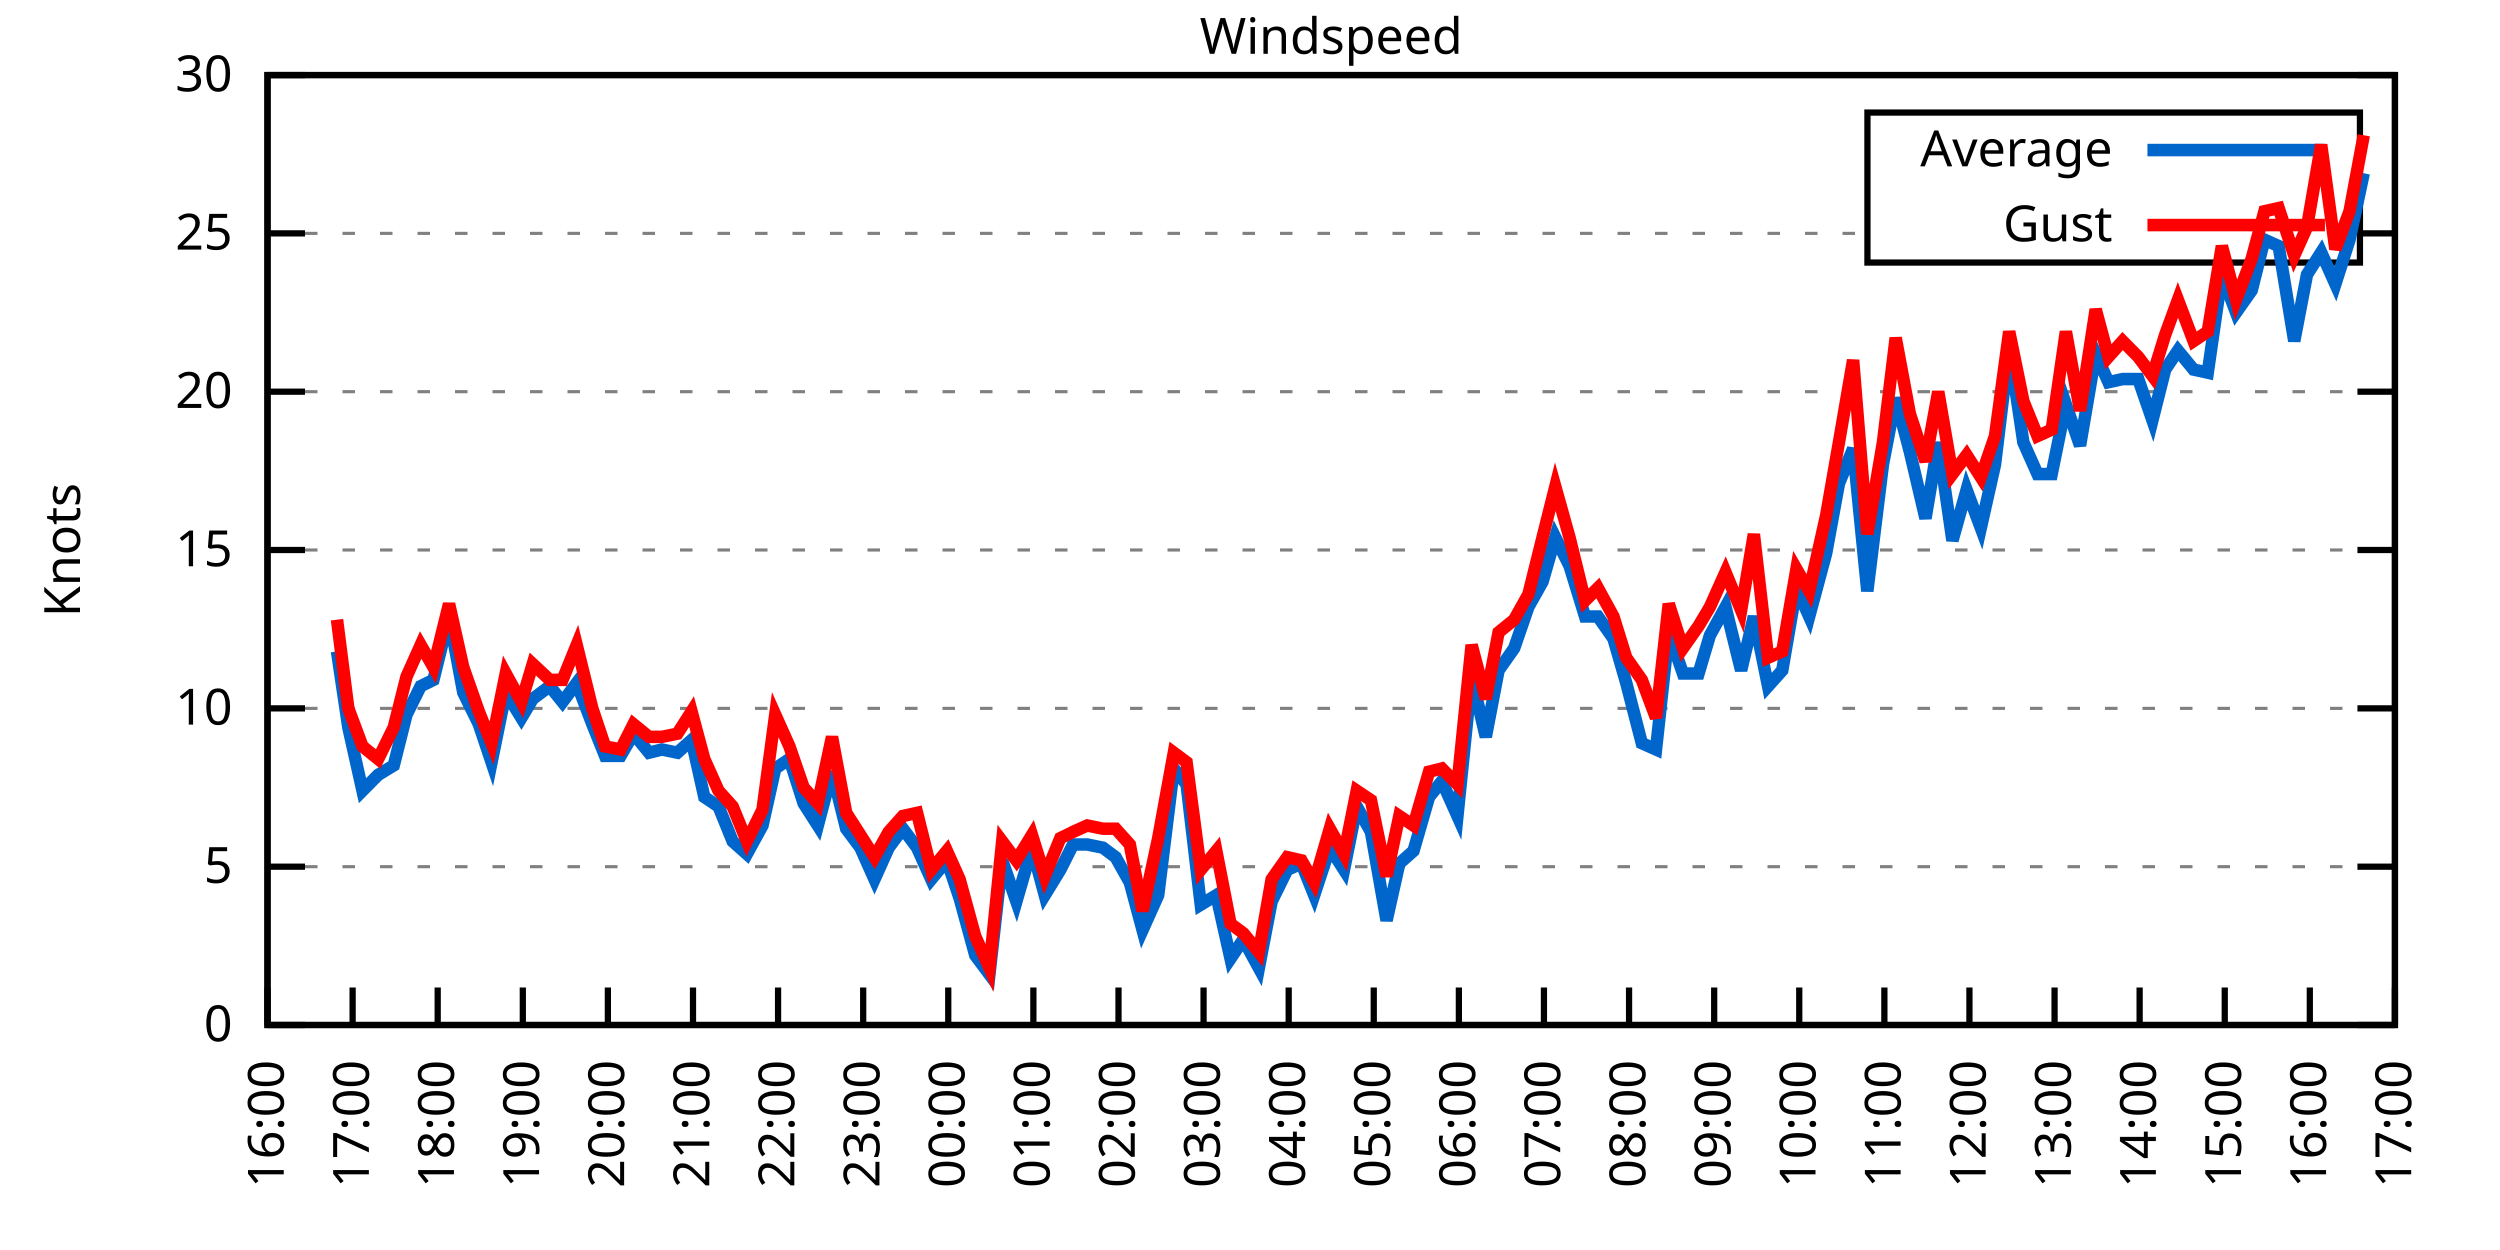
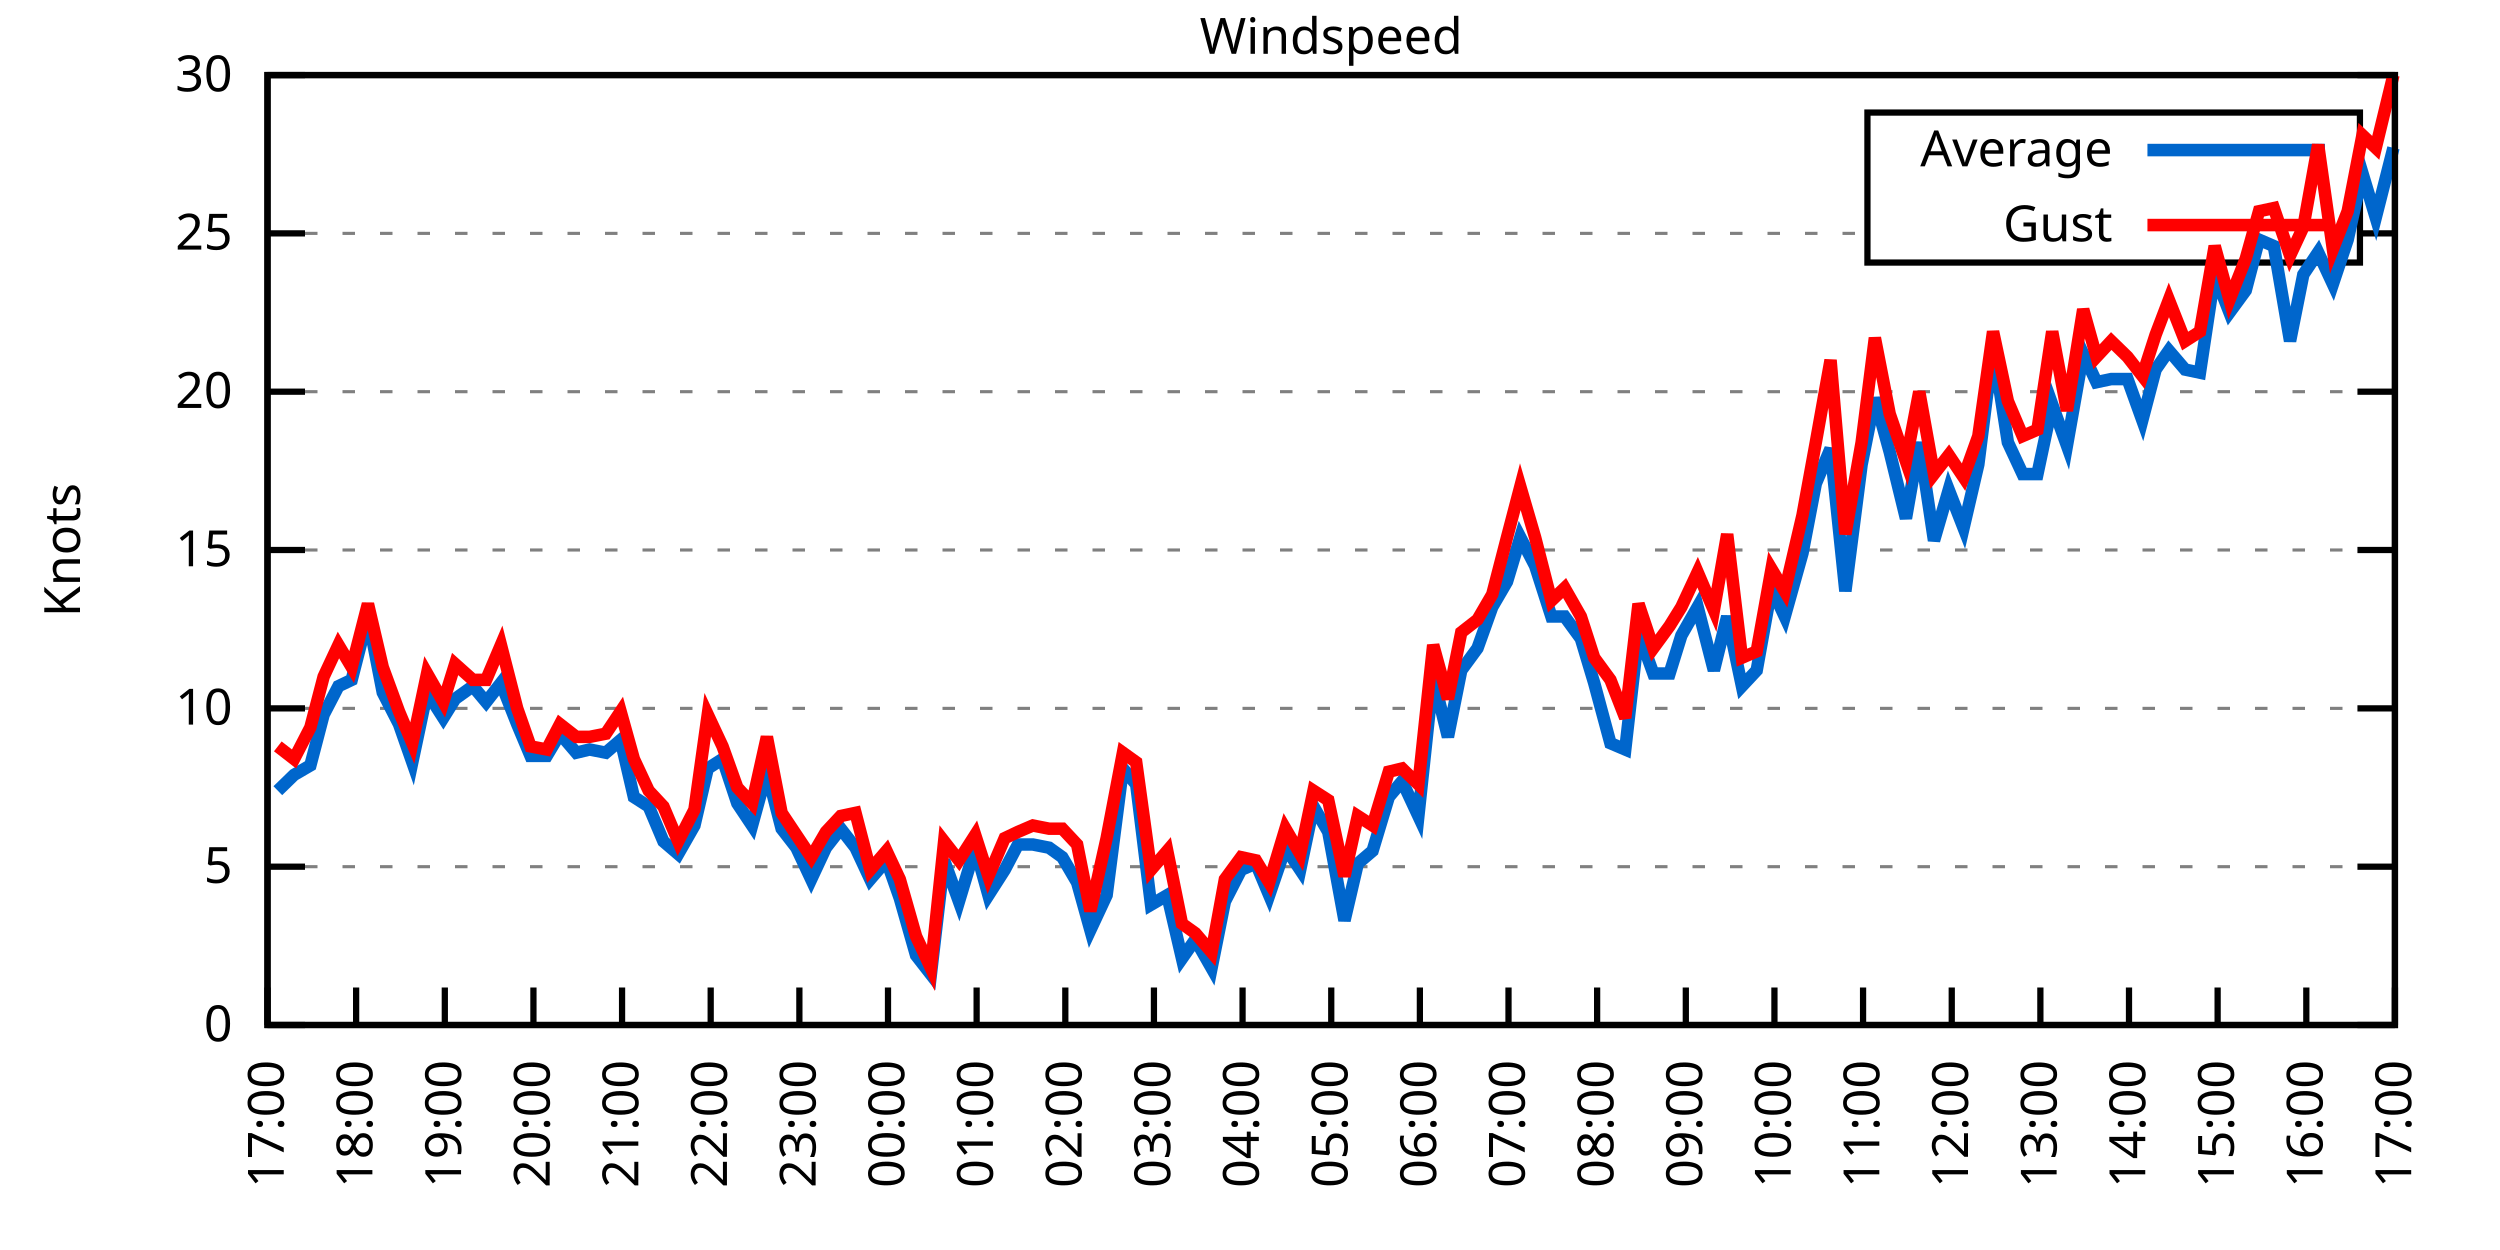
<svg xmlns="http://www.w3.org/2000/svg" xmlns:xlink="http://www.w3.org/1999/xlink" width="400" height="200" viewBox="0 0 400 200">
  <g id="gnuplot_canvas">
    <rect x="0" y="0" width="400" height="200" fill="none" />
    <defs>
      <circle id="gpDot" r="0.5" stroke-width="0.5" stroke="currentColor" />
      <path id="gpPt0" stroke-width="0.333" stroke="currentColor" d="M-1,0 h2 M0,-1 v2" />
      <path id="gpPt1" stroke-width="0.333" stroke="currentColor" d="M-1,-1 L1,1 M1,-1 L-1,1" />
      <path id="gpPt2" stroke-width="0.333" stroke="currentColor" d="M-1,0 L1,0 M0,-1 L0,1 M-1,-1 L1,1 M-1,1 L1,-1" />
      <rect id="gpPt3" stroke-width="0.333" stroke="currentColor" x="-1" y="-1" width="2" height="2" />
      <rect id="gpPt4" stroke-width="0.333" stroke="currentColor" fill="currentColor" x="-1" y="-1" width="2" height="2" />
      <circle id="gpPt5" stroke-width="0.333" stroke="currentColor" cx="0" cy="0" r="1" />
      <use xlink:href="#gpPt5" id="gpPt6" fill="currentColor" stroke="none" />
      <path id="gpPt7" stroke-width="0.333" stroke="currentColor" d="M0,-1.33 L-1.33,0.67 L1.33,0.67 z" />
      <use xlink:href="#gpPt7" id="gpPt8" fill="currentColor" stroke="none" />
      <use xlink:href="#gpPt7" id="gpPt9" stroke="currentColor" transform="rotate(180)" />
      <use xlink:href="#gpPt9" id="gpPt10" fill="currentColor" stroke="none" />
      <use xlink:href="#gpPt3" id="gpPt11" stroke="currentColor" transform="rotate(45)" />
      <use xlink:href="#gpPt11" id="gpPt12" fill="currentColor" stroke="none" />
      <path id="gpPt13" stroke-width="0.333" stroke="currentColor" d="M0,1.330 L1.265,0.411 L0.782,-1.067 L-0.782,-1.076 L-1.265,0.411 z" />
      <use xlink:href="#gpPt13" id="gpPt14" fill="currentColor" stroke="none" />
      <filter id="textbox" filterUnits="objectBoundingBox" x="0" y="0" height="1" width="1">
        <feFlood flood-color="white" flood-opacity="1" result="bgnd" />
        <feComposite in="SourceGraphic" in2="bgnd" operator="atop" />
      </filter>
      <filter id="greybox" filterUnits="objectBoundingBox" x="0" y="0" height="1" width="1">
        <feFlood flood-color="lightgrey" flood-opacity="1" result="grey" />
        <feComposite in="SourceGraphic" in2="grey" operator="atop" />
      </filter>
    </defs>
    <g fill="none" color="white" stroke="currentColor" stroke-width="1.00" stroke-linecap="butt" stroke-linejoin="miter">
</g>
    <g fill="none" color="black" stroke="currentColor" stroke-width="1.00" stroke-linecap="butt" stroke-linejoin="miter">
      <g stroke="none" shape-rendering="crispEdges">
        <polygon fill="rgb(255, 255, 255)" points="42.80,164.00 383.18,164.00 383.18,12.02 42.80,12.02 " />
      </g>
    </g>
    <g fill="none" color="black" stroke="currentColor" stroke-width="1.00" stroke-linecap="butt" stroke-linejoin="miter">
</g>
    <g fill="none" color="black" stroke="black" stroke-width="0.50" stroke-linecap="butt" stroke-linejoin="miter">
</g>
    <g fill="none" color="gray" stroke="currentColor" stroke-width="0.50" stroke-linecap="butt" stroke-linejoin="miter">
      <path stroke="gray" stroke-dasharray="2,4" class="gridline" d="M42.80,164.00 L383.19,164.00  " />
    </g>
    <g fill="none" color="gray" stroke="gray" stroke-width="1.00" stroke-linecap="butt" stroke-linejoin="miter">
</g>
    <g fill="none" color="black" stroke="currentColor" stroke-width="1.00" stroke-linecap="butt" stroke-linejoin="miter">
      <path stroke="black" d="M42.80,164.00 L48.80,164.00 M383.19,164.00 L377.19,164.00  " />
      <g transform="translate(37.20,166.60)" stroke="none" fill="black" font-family="Sans" font-size="8.00" text-anchor="end">
        <text>
          <tspan font-family="Sans"> 0</tspan>
        </text>
      </g>
    </g>
    <g fill="none" color="black" stroke="currentColor" stroke-width="1.00" stroke-linecap="butt" stroke-linejoin="miter">
</g>
    <g fill="none" color="black" stroke="black" stroke-width="0.50" stroke-linecap="butt" stroke-linejoin="miter">
</g>
    <g fill="none" color="gray" stroke="currentColor" stroke-width="0.50" stroke-linecap="butt" stroke-linejoin="miter">
      <path stroke="gray" stroke-dasharray="2,4" class="gridline" d="M42.80,138.67 L383.19,138.67  " />
    </g>
    <g fill="none" color="gray" stroke="gray" stroke-width="1.00" stroke-linecap="butt" stroke-linejoin="miter">
</g>
    <g fill="none" color="black" stroke="currentColor" stroke-width="1.00" stroke-linecap="butt" stroke-linejoin="miter">
      <path stroke="black" d="M42.80,138.67 L48.80,138.67 M383.19,138.67 L377.19,138.67  " />
      <g transform="translate(37.20,141.27)" stroke="none" fill="black" font-family="Sans" font-size="8.00" text-anchor="end">
        <text>
          <tspan font-family="Sans"> 5</tspan>
        </text>
      </g>
    </g>
    <g fill="none" color="black" stroke="currentColor" stroke-width="1.00" stroke-linecap="butt" stroke-linejoin="miter">
</g>
    <g fill="none" color="black" stroke="black" stroke-width="0.50" stroke-linecap="butt" stroke-linejoin="miter">
</g>
    <g fill="none" color="gray" stroke="currentColor" stroke-width="0.50" stroke-linecap="butt" stroke-linejoin="miter">
      <path stroke="gray" stroke-dasharray="2,4" class="gridline" d="M42.80,113.34 L383.19,113.34  " />
    </g>
    <g fill="none" color="gray" stroke="gray" stroke-width="1.00" stroke-linecap="butt" stroke-linejoin="miter">
</g>
    <g fill="none" color="black" stroke="currentColor" stroke-width="1.00" stroke-linecap="butt" stroke-linejoin="miter">
      <path stroke="black" d="M42.80,113.34 L48.80,113.34 M383.19,113.34 L377.19,113.34  " />
      <g transform="translate(37.20,115.94)" stroke="none" fill="black" font-family="Sans" font-size="8.00" text-anchor="end">
        <text>
          <tspan font-family="Sans"> 10</tspan>
        </text>
      </g>
    </g>
    <g fill="none" color="black" stroke="currentColor" stroke-width="1.00" stroke-linecap="butt" stroke-linejoin="miter">
</g>
    <g fill="none" color="black" stroke="black" stroke-width="0.50" stroke-linecap="butt" stroke-linejoin="miter">
</g>
    <g fill="none" color="gray" stroke="currentColor" stroke-width="0.50" stroke-linecap="butt" stroke-linejoin="miter">
      <path stroke="gray" stroke-dasharray="2,4" class="gridline" d="M42.80,88.00 L383.19,88.00  " />
    </g>
    <g fill="none" color="gray" stroke="gray" stroke-width="1.00" stroke-linecap="butt" stroke-linejoin="miter">
</g>
    <g fill="none" color="black" stroke="currentColor" stroke-width="1.00" stroke-linecap="butt" stroke-linejoin="miter">
      <path stroke="black" d="M42.80,88.00 L48.80,88.00 M383.19,88.00 L377.19,88.00  " />
      <g transform="translate(37.20,90.60)" stroke="none" fill="black" font-family="Sans" font-size="8.00" text-anchor="end">
        <text>
          <tspan font-family="Sans"> 15</tspan>
        </text>
      </g>
    </g>
    <g fill="none" color="black" stroke="currentColor" stroke-width="1.00" stroke-linecap="butt" stroke-linejoin="miter">
</g>
    <g fill="none" color="black" stroke="black" stroke-width="0.50" stroke-linecap="butt" stroke-linejoin="miter">
</g>
    <g fill="none" color="gray" stroke="currentColor" stroke-width="0.50" stroke-linecap="butt" stroke-linejoin="miter">
      <path stroke="gray" stroke-dasharray="2,4" class="gridline" d="M42.80,62.67 L383.19,62.67  " />
    </g>
    <g fill="none" color="gray" stroke="gray" stroke-width="1.00" stroke-linecap="butt" stroke-linejoin="miter">
</g>
    <g fill="none" color="black" stroke="currentColor" stroke-width="1.00" stroke-linecap="butt" stroke-linejoin="miter">
      <path stroke="black" d="M42.80,62.67 L48.80,62.67 M383.19,62.67 L377.19,62.67  " />
      <g transform="translate(37.20,65.27)" stroke="none" fill="black" font-family="Sans" font-size="8.00" text-anchor="end">
        <text>
          <tspan font-family="Sans"> 20</tspan>
        </text>
      </g>
    </g>
    <g fill="none" color="black" stroke="currentColor" stroke-width="1.00" stroke-linecap="butt" stroke-linejoin="miter">
</g>
    <g fill="none" color="black" stroke="black" stroke-width="0.50" stroke-linecap="butt" stroke-linejoin="miter">
</g>
    <g fill="none" color="gray" stroke="currentColor" stroke-width="0.50" stroke-linecap="butt" stroke-linejoin="miter">
      <path stroke="gray" stroke-dasharray="2,4" class="gridline" d="M42.80,37.34 L298.79,37.34 M377.59,37.34 L383.19,37.34  " />
    </g>
    <g fill="none" color="gray" stroke="gray" stroke-width="1.00" stroke-linecap="butt" stroke-linejoin="miter">
</g>
    <g fill="none" color="black" stroke="currentColor" stroke-width="1.00" stroke-linecap="butt" stroke-linejoin="miter">
      <path stroke="black" d="M42.80,37.34 L48.80,37.34 M383.19,37.34 L377.19,37.34  " />
      <g transform="translate(37.20,39.94)" stroke="none" fill="black" font-family="Sans" font-size="8.00" text-anchor="end">
        <text>
          <tspan font-family="Sans"> 25</tspan>
        </text>
      </g>
    </g>
    <g fill="none" color="black" stroke="currentColor" stroke-width="1.00" stroke-linecap="butt" stroke-linejoin="miter">
</g>
    <g fill="none" color="black" stroke="black" stroke-width="0.50" stroke-linecap="butt" stroke-linejoin="miter">
</g>
    <g fill="none" color="gray" stroke="currentColor" stroke-width="0.50" stroke-linecap="butt" stroke-linejoin="miter">
      <path stroke="gray" stroke-dasharray="2,4" class="gridline" d="M42.80,12.01 L383.19,12.01  " />
    </g>
    <g fill="none" color="gray" stroke="gray" stroke-width="1.00" stroke-linecap="butt" stroke-linejoin="miter">
</g>
    <g fill="none" color="black" stroke="currentColor" stroke-width="1.00" stroke-linecap="butt" stroke-linejoin="miter">
      <path stroke="black" d="M42.80,12.01 L48.80,12.01 M383.19,12.01 L377.19,12.01  " />
      <g transform="translate(37.20,14.61)" stroke="none" fill="black" font-family="Sans" font-size="8.00" text-anchor="end">
        <text>
          <tspan font-family="Sans"> 30</tspan>
        </text>
      </g>
    </g>
    <g fill="none" color="black" stroke="currentColor" stroke-width="1.00" stroke-linecap="butt" stroke-linejoin="miter">
      <path stroke="black" d="M42.80,164.00 L42.80,158.00  " />
      <g transform="translate(45.40,169.60) rotate(270.00)" stroke="none" fill="black" font-family="Sans" font-size="8.00" text-anchor="end">
        <text>
-           <tspan font-family="Sans">16:00</tspan>
-         </text>
-       </g>
-     </g>
-     <g fill="none" color="black" stroke="currentColor" stroke-width="1.00" stroke-linecap="butt" stroke-linejoin="miter">
-       <path stroke="black" d="M56.42,164.00 L56.42,158.00  " />
-       <g transform="translate(59.02,169.60) rotate(270.00)" stroke="none" fill="black" font-family="Sans" font-size="8.00" text-anchor="end">
-         <text>
          <tspan font-family="Sans">17:00</tspan>
        </text>
      </g>
    </g>
    <g fill="none" color="black" stroke="currentColor" stroke-width="1.00" stroke-linecap="butt" stroke-linejoin="miter">
-       <path stroke="black" d="M70.03,164.00 L70.03,158.00  " />
-       <g transform="translate(72.63,169.60) rotate(270.00)" stroke="none" fill="black" font-family="Sans" font-size="8.00" text-anchor="end">
+       <path stroke="black" d="M56.98,164.00 L56.98,158.00  " />
+       <g transform="translate(59.58,169.60) rotate(270.00)" stroke="none" fill="black" font-family="Sans" font-size="8.00" text-anchor="end">
        <text>
          <tspan font-family="Sans">18:00</tspan>
        </text>
      </g>
    </g>
    <g fill="none" color="black" stroke="currentColor" stroke-width="1.00" stroke-linecap="butt" stroke-linejoin="miter">
-       <path stroke="black" d="M83.65,164.00 L83.65,158.00  " />
-       <g transform="translate(86.25,169.60) rotate(270.00)" stroke="none" fill="black" font-family="Sans" font-size="8.00" text-anchor="end">
+       <path stroke="black" d="M71.17,164.00 L71.17,158.00  " />
+       <g transform="translate(73.77,169.60) rotate(270.00)" stroke="none" fill="black" font-family="Sans" font-size="8.00" text-anchor="end">
        <text>
          <tspan font-family="Sans">19:00</tspan>
        </text>
      </g>
    </g>
    <g fill="none" color="black" stroke="currentColor" stroke-width="1.00" stroke-linecap="butt" stroke-linejoin="miter">
-       <path stroke="black" d="M97.26,164.00 L97.26,158.00  " />
-       <g transform="translate(99.86,169.60) rotate(270.00)" stroke="none" fill="black" font-family="Sans" font-size="8.00" text-anchor="end">
+       <path stroke="black" d="M85.35,164.00 L85.35,158.00  " />
+       <g transform="translate(87.95,169.60) rotate(270.00)" stroke="none" fill="black" font-family="Sans" font-size="8.00" text-anchor="end">
        <text>
          <tspan font-family="Sans">20:00</tspan>
        </text>
      </g>
    </g>
    <g fill="none" color="black" stroke="currentColor" stroke-width="1.00" stroke-linecap="butt" stroke-linejoin="miter">
-       <path stroke="black" d="M110.88,164.00 L110.88,158.00  " />
-       <g transform="translate(113.48,169.60) rotate(270.00)" stroke="none" fill="black" font-family="Sans" font-size="8.00" text-anchor="end">
+       <path stroke="black" d="M99.53,164.00 L99.53,158.00  " />
+       <g transform="translate(102.13,169.60) rotate(270.00)" stroke="none" fill="black" font-family="Sans" font-size="8.00" text-anchor="end">
        <text>
          <tspan font-family="Sans">21:00</tspan>
        </text>
      </g>
    </g>
    <g fill="none" color="black" stroke="currentColor" stroke-width="1.00" stroke-linecap="butt" stroke-linejoin="miter">
-       <path stroke="black" d="M124.49,164.00 L124.49,158.00  " />
-       <g transform="translate(127.09,169.60) rotate(270.00)" stroke="none" fill="black" font-family="Sans" font-size="8.00" text-anchor="end">
+       <path stroke="black" d="M113.71,164.00 L113.71,158.00  " />
+       <g transform="translate(116.31,169.60) rotate(270.00)" stroke="none" fill="black" font-family="Sans" font-size="8.00" text-anchor="end">
        <text>
          <tspan font-family="Sans">22:00</tspan>
        </text>
      </g>
    </g>
    <g fill="none" color="black" stroke="currentColor" stroke-width="1.00" stroke-linecap="butt" stroke-linejoin="miter">
-       <path stroke="black" d="M138.11,164.00 L138.11,158.00  " />
-       <g transform="translate(140.71,169.60) rotate(270.00)" stroke="none" fill="black" font-family="Sans" font-size="8.00" text-anchor="end">
+       <path stroke="black" d="M127.90,164.00 L127.90,158.00  " />
+       <g transform="translate(130.50,169.60) rotate(270.00)" stroke="none" fill="black" font-family="Sans" font-size="8.00" text-anchor="end">
        <text>
          <tspan font-family="Sans">23:00</tspan>
        </text>
      </g>
    </g>
    <g fill="none" color="black" stroke="currentColor" stroke-width="1.00" stroke-linecap="butt" stroke-linejoin="miter">
-       <path stroke="black" d="M151.72,164.00 L151.72,158.00  " />
-       <g transform="translate(154.32,169.60) rotate(270.00)" stroke="none" fill="black" font-family="Sans" font-size="8.00" text-anchor="end">
+       <path stroke="black" d="M142.08,164.00 L142.08,158.00  " />
+       <g transform="translate(144.68,169.60) rotate(270.00)" stroke="none" fill="black" font-family="Sans" font-size="8.00" text-anchor="end">
        <text>
          <tspan font-family="Sans">00:00</tspan>
        </text>
      </g>
    </g>
    <g fill="none" color="black" stroke="currentColor" stroke-width="1.00" stroke-linecap="butt" stroke-linejoin="miter">
-       <path stroke="black" d="M165.34,164.00 L165.34,158.00  " />
-       <g transform="translate(167.94,169.60) rotate(270.00)" stroke="none" fill="black" font-family="Sans" font-size="8.00" text-anchor="end">
+       <path stroke="black" d="M156.26,164.00 L156.26,158.00  " />
+       <g transform="translate(158.86,169.60) rotate(270.00)" stroke="none" fill="black" font-family="Sans" font-size="8.00" text-anchor="end">
        <text>
          <tspan font-family="Sans">01:00</tspan>
        </text>
      </g>
    </g>
    <g fill="none" color="black" stroke="currentColor" stroke-width="1.00" stroke-linecap="butt" stroke-linejoin="miter">
-       <path stroke="black" d="M178.96,164.00 L178.96,158.00  " />
-       <g transform="translate(181.56,169.60) rotate(270.00)" stroke="none" fill="black" font-family="Sans" font-size="8.00" text-anchor="end">
+       <path stroke="black" d="M170.45,164.00 L170.45,158.00  " />
+       <g transform="translate(173.05,169.60) rotate(270.00)" stroke="none" fill="black" font-family="Sans" font-size="8.00" text-anchor="end">
        <text>
          <tspan font-family="Sans">02:00</tspan>
        </text>
      </g>
    </g>
    <g fill="none" color="black" stroke="currentColor" stroke-width="1.00" stroke-linecap="butt" stroke-linejoin="miter">
-       <path stroke="black" d="M192.57,164.00 L192.57,158.00  " />
-       <g transform="translate(195.17,169.60) rotate(270.00)" stroke="none" fill="black" font-family="Sans" font-size="8.00" text-anchor="end">
+       <path stroke="black" d="M184.63,164.00 L184.63,158.00  " />
+       <g transform="translate(187.23,169.60) rotate(270.00)" stroke="none" fill="black" font-family="Sans" font-size="8.00" text-anchor="end">
        <text>
          <tspan font-family="Sans">03:00</tspan>
        </text>
      </g>
    </g>
    <g fill="none" color="black" stroke="currentColor" stroke-width="1.00" stroke-linecap="butt" stroke-linejoin="miter">
-       <path stroke="black" d="M206.19,164.00 L206.19,158.00  " />
-       <g transform="translate(208.79,169.60) rotate(270.00)" stroke="none" fill="black" font-family="Sans" font-size="8.00" text-anchor="end">
+       <path stroke="black" d="M198.81,164.00 L198.81,158.00  " />
+       <g transform="translate(201.41,169.60) rotate(270.00)" stroke="none" fill="black" font-family="Sans" font-size="8.00" text-anchor="end">
        <text>
          <tspan font-family="Sans">04:00</tspan>
        </text>
      </g>
    </g>
    <g fill="none" color="black" stroke="currentColor" stroke-width="1.00" stroke-linecap="butt" stroke-linejoin="miter">
-       <path stroke="black" d="M219.80,164.00 L219.80,158.00  " />
-       <g transform="translate(222.40,169.60) rotate(270.00)" stroke="none" fill="black" font-family="Sans" font-size="8.00" text-anchor="end">
+       <path stroke="black" d="M213.00,164.00 L213.00,158.00  " />
+       <g transform="translate(215.60,169.60) rotate(270.00)" stroke="none" fill="black" font-family="Sans" font-size="8.00" text-anchor="end">
        <text>
          <tspan font-family="Sans">05:00</tspan>
        </text>
      </g>
    </g>
    <g fill="none" color="black" stroke="currentColor" stroke-width="1.00" stroke-linecap="butt" stroke-linejoin="miter">
-       <path stroke="black" d="M233.42,164.00 L233.42,158.00  " />
-       <g transform="translate(236.02,169.60) rotate(270.00)" stroke="none" fill="black" font-family="Sans" font-size="8.00" text-anchor="end">
+       <path stroke="black" d="M227.18,164.00 L227.18,158.00  " />
+       <g transform="translate(229.78,169.60) rotate(270.00)" stroke="none" fill="black" font-family="Sans" font-size="8.00" text-anchor="end">
        <text>
          <tspan font-family="Sans">06:00</tspan>
        </text>
      </g>
    </g>
    <g fill="none" color="black" stroke="currentColor" stroke-width="1.00" stroke-linecap="butt" stroke-linejoin="miter">
-       <path stroke="black" d="M247.03,164.00 L247.03,158.00  " />
-       <g transform="translate(249.63,169.60) rotate(270.00)" stroke="none" fill="black" font-family="Sans" font-size="8.00" text-anchor="end">
+       <path stroke="black" d="M241.36,164.00 L241.36,158.00  " />
+       <g transform="translate(243.96,169.60) rotate(270.00)" stroke="none" fill="black" font-family="Sans" font-size="8.00" text-anchor="end">
        <text>
          <tspan font-family="Sans">07:00</tspan>
        </text>
      </g>
    </g>
    <g fill="none" color="black" stroke="currentColor" stroke-width="1.00" stroke-linecap="butt" stroke-linejoin="miter">
-       <path stroke="black" d="M260.65,164.00 L260.65,158.00  " />
-       <g transform="translate(263.25,169.60) rotate(270.00)" stroke="none" fill="black" font-family="Sans" font-size="8.00" text-anchor="end">
+       <path stroke="black" d="M255.54,164.00 L255.54,158.00  " />
+       <g transform="translate(258.14,169.60) rotate(270.00)" stroke="none" fill="black" font-family="Sans" font-size="8.00" text-anchor="end">
        <text>
          <tspan font-family="Sans">08:00</tspan>
        </text>
      </g>
    </g>
    <g fill="none" color="black" stroke="currentColor" stroke-width="1.00" stroke-linecap="butt" stroke-linejoin="miter">
-       <path stroke="black" d="M274.27,164.00 L274.27,158.00  " />
-       <g transform="translate(276.87,169.60) rotate(270.00)" stroke="none" fill="black" font-family="Sans" font-size="8.00" text-anchor="end">
+       <path stroke="black" d="M269.73,164.00 L269.73,158.00  " />
+       <g transform="translate(272.33,169.60) rotate(270.00)" stroke="none" fill="black" font-family="Sans" font-size="8.00" text-anchor="end">
        <text>
          <tspan font-family="Sans">09:00</tspan>
        </text>
      </g>
    </g>
    <g fill="none" color="black" stroke="currentColor" stroke-width="1.00" stroke-linecap="butt" stroke-linejoin="miter">
-       <path stroke="black" d="M287.88,164.00 L287.88,158.00  " />
-       <g transform="translate(290.48,169.60) rotate(270.00)" stroke="none" fill="black" font-family="Sans" font-size="8.00" text-anchor="end">
+       <path stroke="black" d="M283.91,164.00 L283.91,158.00  " />
+       <g transform="translate(286.51,169.60) rotate(270.00)" stroke="none" fill="black" font-family="Sans" font-size="8.00" text-anchor="end">
        <text>
          <tspan font-family="Sans">10:00</tspan>
        </text>
      </g>
    </g>
    <g fill="none" color="black" stroke="currentColor" stroke-width="1.00" stroke-linecap="butt" stroke-linejoin="miter">
-       <path stroke="black" d="M301.50,164.00 L301.50,158.00  " />
-       <g transform="translate(304.10,169.60) rotate(270.00)" stroke="none" fill="black" font-family="Sans" font-size="8.00" text-anchor="end">
+       <path stroke="black" d="M298.09,164.00 L298.09,158.00  " />
+       <g transform="translate(300.69,169.60) rotate(270.00)" stroke="none" fill="black" font-family="Sans" font-size="8.00" text-anchor="end">
        <text>
          <tspan font-family="Sans">11:00</tspan>
        </text>
      </g>
    </g>
    <g fill="none" color="black" stroke="currentColor" stroke-width="1.00" stroke-linecap="butt" stroke-linejoin="miter">
-       <path stroke="black" d="M315.11,164.00 L315.11,158.00  " />
-       <g transform="translate(317.71,169.60) rotate(270.00)" stroke="none" fill="black" font-family="Sans" font-size="8.00" text-anchor="end">
+       <path stroke="black" d="M312.28,164.00 L312.28,158.00  " />
+       <g transform="translate(314.88,169.60) rotate(270.00)" stroke="none" fill="black" font-family="Sans" font-size="8.00" text-anchor="end">
        <text>
          <tspan font-family="Sans">12:00</tspan>
        </text>
      </g>
    </g>
    <g fill="none" color="black" stroke="currentColor" stroke-width="1.00" stroke-linecap="butt" stroke-linejoin="miter">
-       <path stroke="black" d="M328.73,164.00 L328.73,158.00  " />
-       <g transform="translate(331.33,169.60) rotate(270.00)" stroke="none" fill="black" font-family="Sans" font-size="8.00" text-anchor="end">
+       <path stroke="black" d="M326.46,164.00 L326.46,158.00  " />
+       <g transform="translate(329.06,169.60) rotate(270.00)" stroke="none" fill="black" font-family="Sans" font-size="8.00" text-anchor="end">
        <text>
          <tspan font-family="Sans">13:00</tspan>
        </text>
      </g>
    </g>
    <g fill="none" color="black" stroke="currentColor" stroke-width="1.00" stroke-linecap="butt" stroke-linejoin="miter">
-       <path stroke="black" d="M342.34,164.00 L342.34,158.00  " />
-       <g transform="translate(344.94,169.60) rotate(270.00)" stroke="none" fill="black" font-family="Sans" font-size="8.00" text-anchor="end">
+       <path stroke="black" d="M340.64,164.00 L340.64,158.00  " />
+       <g transform="translate(343.24,169.60) rotate(270.00)" stroke="none" fill="black" font-family="Sans" font-size="8.00" text-anchor="end">
        <text>
          <tspan font-family="Sans">14:00</tspan>
        </text>
      </g>
    </g>
    <g fill="none" color="black" stroke="currentColor" stroke-width="1.00" stroke-linecap="butt" stroke-linejoin="miter">
-       <path stroke="black" d="M355.96,164.00 L355.96,158.00  " />
-       <g transform="translate(358.56,169.60) rotate(270.00)" stroke="none" fill="black" font-family="Sans" font-size="8.00" text-anchor="end">
+       <path stroke="black" d="M354.82,164.00 L354.82,158.00  " />
+       <g transform="translate(357.42,169.60) rotate(270.00)" stroke="none" fill="black" font-family="Sans" font-size="8.00" text-anchor="end">
        <text>
          <tspan font-family="Sans">15:00</tspan>
        </text>
      </g>
    </g>
    <g fill="none" color="black" stroke="currentColor" stroke-width="1.00" stroke-linecap="butt" stroke-linejoin="miter">
-       <path stroke="black" d="M369.57,164.00 L369.57,158.00  " />
-       <g transform="translate(372.17,169.60) rotate(270.00)" stroke="none" fill="black" font-family="Sans" font-size="8.00" text-anchor="end">
+       <path stroke="black" d="M369.01,164.00 L369.01,158.00  " />
+       <g transform="translate(371.61,169.60) rotate(270.00)" stroke="none" fill="black" font-family="Sans" font-size="8.00" text-anchor="end">
        <text>
          <tspan font-family="Sans">16:00</tspan>
        </text>
      </g>
    </g>
    <g fill="none" color="black" stroke="currentColor" stroke-width="1.00" stroke-linecap="butt" stroke-linejoin="miter">
      <path stroke="black" d="M383.19,164.00 L383.19,158.00  " />
      <g transform="translate(385.79,169.60) rotate(270.00)" stroke="none" fill="black" font-family="Sans" font-size="8.00" text-anchor="end">
        <text>
          <tspan font-family="Sans">17:00</tspan>
        </text>
      </g>
    </g>
    <g fill="none" color="black" stroke="currentColor" stroke-width="1.00" stroke-linecap="butt" stroke-linejoin="miter">
</g>
    <g fill="none" color="black" stroke="currentColor" stroke-width="1.00" stroke-linecap="butt" stroke-linejoin="miter">
      <path stroke="black" d="M42.80,12.01 L42.80,164.00 L383.19,164.00 L383.19,12.01 L42.80,12.01 Z  " />
    </g>
    <g fill="none" color="black" stroke="currentColor" stroke-width="1.00" stroke-linecap="butt" stroke-linejoin="miter">
</g>
    <g fill="none" color="black" stroke="currentColor" stroke-width="1.00" stroke-linecap="butt" stroke-linejoin="miter">
      <path stroke="black" d="M298.79,42.01 L298.79,18.01 L377.59,18.01 L377.59,42.01 L298.79,42.01 Z  " />
    </g>
    <g id="Windspeed_plot_1">
      <g fill="none" color="white" stroke="black" stroke-width="2.00" stroke-linecap="butt" stroke-linejoin="miter">
</g>
      <g fill="none" color="black" stroke="currentColor" stroke-width="2.00" stroke-linecap="butt" stroke-linejoin="miter">
        <g transform="translate(337.99,26.61)" stroke="none" fill="black" font-family="Sans" font-size="8.00" text-anchor="end">
          <text>
            <tspan font-family="Sans">Average</tspan>
          </text>
        </g>
      </g>
      <g fill="none" color="black" stroke="currentColor" stroke-width="2.00" stroke-linecap="butt" stroke-linejoin="miter">
-         <path stroke="rgb(  0, 102, 204)" d="M343.59,24.01 L371.99,24.01 M53.92,104.22 L55.73,116.38 L58.00,126.51 L60.50,123.98 L63.00,122.46 L65.04,114.35   L67.31,109.79 L69.35,108.78 L71.85,98.64 L74.12,110.80 L76.61,115.87 L78.65,121.95 L80.92,110.80 L83.42,114.86   L85.24,111.82 L87.96,109.79 L90.00,112.32 L92.27,109.28 L94.77,115.87 L96.81,120.94 L99.30,120.94 L101.35,117.39   L103.84,120.43 L105.89,119.92 L108.38,120.43 L110.65,118.40 L112.69,127.52 L114.96,129.04 L117.23,134.62 L119.50,136.64   L122.00,132.08 L124.04,122.96 L126.31,121.44 L128.58,128.54 L130.85,132.08 L133.12,123.47 L135.39,132.59 L137.66,135.63   L139.92,140.69 L142.19,135.63 L144.46,132.59 L146.73,135.63 L149.00,140.69 L151.50,137.66 L153.54,143.73 L156.04,152.85   L158.31,155.89 L160.35,137.66 L162.62,144.24 L165.11,135.63 L167.16,143.23 L169.65,139.17 L171.69,135.12 L173.96,135.12   L176.46,135.63 L178.50,137.15 L180.77,141.20 L182.81,148.80 L185.31,143.23 L187.81,122.96 L189.85,125.50 L192.12,144.75   L194.61,143.23 L196.88,153.36 L198.93,150.32 L201.42,154.88 L203.46,144.24 L205.96,139.17 L208.23,138.16 L210.27,143.23   L212.77,135.63 L215.04,139.17 L217.08,129.04 L219.35,133.10 L221.85,147.28 L223.89,138.16 L226.16,136.14 L228.65,127.52   L230.70,124.99 L233.19,130.56 L235.46,108.27 L237.73,117.90 L239.77,107.26 L242.27,103.71 L244.54,97.12 L246.81,93.07   L248.85,85.98 L251.12,90.54 L253.61,98.64 L255.66,98.64 L258.15,102.19 L260.20,109.28 L262.69,118.91 L264.96,119.92   L267.00,101.18 L269.27,107.76 L271.77,107.76 L273.58,101.68 L276.08,97.12 L278.58,107.26 L280.62,98.64 L282.89,109.79   L285.16,107.26 L287.43,94.08 L289.47,98.64 L292.19,88.51 L294.23,77.37 L296.50,71.79 L298.77,94.59 L301.27,74.33   L303.31,63.69 L305.58,72.30 L308.08,82.94 L310.12,70.78 L312.39,86.49 L314.66,78.38 L316.93,84.46 L319.20,74.33   L321.47,55.58 L323.74,70.78 L326.00,75.85 L328.27,75.85 L330.54,64.70 L332.81,71.29 L335.31,56.59 L337.35,61.15   L339.62,60.65 L342.12,60.65 L344.39,67.23 L346.43,59.13 L348.47,56.09 L350.97,59.13 L353.24,59.63 L355.50,43.93   L357.77,50.01 L360.27,46.46 L362.31,38.35 L364.58,39.37 L367.08,54.57 L369.12,43.93 L371.39,40.38 L373.66,45.45   L375.93,38.35 L378.20,27.72  " />
+         <path stroke="rgb(  0, 102, 204)" d="M343.59,24.01 L371.99,24.01 M44.45,126.51 L47.05,123.98 L49.66,122.46 L51.78,114.35 L54.15,109.79 L56.27,108.78   L58.87,98.64 L61.24,110.80 L63.84,115.87 L65.97,121.95 L68.33,110.80 L70.93,114.86 L72.82,111.82 L75.66,109.79   L77.78,112.32 L80.15,109.28 L82.75,115.87 L84.88,120.94 L87.48,120.94 L89.60,117.39 L92.20,120.43 L94.33,119.92   L96.93,120.43 L99.30,118.40 L101.42,127.52 L103.79,129.04 L106.15,134.62 L108.51,136.64 L111.11,132.08 L113.24,122.96   L115.61,121.44 L117.97,128.54 L120.33,132.08 L122.70,123.47 L125.06,132.59 L127.42,135.63 L129.79,140.69 L132.15,135.63   L134.52,132.59 L136.88,135.63 L139.24,140.69 L141.84,137.66 L143.97,143.73 L146.57,152.85 L148.94,155.89 L151.06,137.66   L153.43,144.24 L156.03,135.63 L158.15,143.23 L160.75,139.17 L162.88,135.12 L165.25,135.12 L167.85,135.63 L169.97,137.15   L172.34,141.20 L174.46,148.80 L177.06,143.23 L179.67,122.96 L181.79,125.50 L184.16,144.75 L186.76,143.23 L189.12,153.36   L191.25,150.32 L193.85,154.88 L195.98,144.24 L198.58,139.17 L200.94,138.16 L203.07,143.23 L205.67,135.63 L208.03,139.17   L210.16,129.04 L212.52,133.10 L215.12,147.28 L217.25,138.16 L219.61,136.14 L222.21,127.52 L224.34,124.99 L226.94,130.56   L229.31,108.27 L231.67,117.90 L233.80,107.26 L236.40,103.71 L238.76,97.12 L241.12,93.07 L243.25,85.98 L245.62,90.54   L248.22,98.64 L250.34,98.64 L252.94,102.19 L255.07,109.28 L257.67,118.91 L260.04,119.92 L262.16,101.18 L264.53,107.76   L267.13,107.76 L269.02,101.68 L271.62,97.12 L274.22,107.26 L276.35,98.64 L278.71,109.79 L281.07,107.26 L283.44,94.08   L285.56,98.64 L288.40,88.51 L290.53,77.37 L292.89,71.79 L295.26,94.59 L297.86,74.33 L299.98,63.69 L302.35,72.30   L304.95,82.94 L307.08,70.78 L309.44,86.49 L311.80,78.38 L314.17,84.46 L316.53,74.33 L318.89,55.58 L321.26,70.78   L323.62,75.85 L325.99,75.85 L328.35,64.70 L330.71,71.29 L333.31,56.59 L335.44,61.15 L337.80,60.65 L340.40,60.65   L342.77,67.23 L344.90,59.13 L347.02,56.09 L349.62,59.13 L351.99,59.63 L354.35,43.93 L356.72,50.01 L359.32,46.46   L361.44,38.35 L363.81,39.37 L366.41,54.57 L368.53,43.93 L370.90,40.38 L373.26,45.45 L375.63,38.35 L377.99,27.72   L380.12,34.81 L382.95,23.66  " />
      </g>
    </g>
    <g id="Windspeed_plot_2">
      <g fill="none" color="black" stroke="currentColor" stroke-width="2.00" stroke-linecap="butt" stroke-linejoin="miter">
        <g transform="translate(337.99,38.61)" stroke="none" fill="black" font-family="Sans" font-size="8.00" text-anchor="end">
          <text>
            <tspan font-family="Sans">Gust</tspan>
          </text>
        </g>
      </g>
      <g fill="none" color="black" stroke="currentColor" stroke-width="2.00" stroke-linecap="butt" stroke-linejoin="miter">
-         <path stroke="rgb(255,   0,   0)" d="M343.59,36.01 L371.99,36.01 M53.92,99.15 L55.73,113.34 L58.00,119.42 L60.50,121.44 L63.00,116.38 L65.04,108.27   L67.31,103.20 L69.35,106.75 L71.85,96.62 L74.12,106.75 L76.61,113.84 L78.65,118.91 L80.92,107.76 L83.42,112.32   L85.24,106.24 L87.96,108.78 L90.00,108.78 L92.27,103.20 L94.77,113.34 L96.81,119.42 L99.30,119.92 L101.35,115.87   L103.84,117.90 L105.89,117.90 L108.38,117.39 L110.65,113.84 L112.69,121.44 L114.96,126.51 L117.23,129.04 L119.50,134.62   L122.00,129.55 L124.04,114.35 L126.31,119.42 L128.58,126.00 L130.85,128.54 L133.12,117.90 L135.39,130.06 L137.66,133.60   L139.92,137.15 L142.19,133.10 L144.46,130.56 L146.73,130.06 L149.00,139.17 L151.50,136.14 L153.54,140.69 L156.04,149.81   L158.31,154.88 L160.35,134.62 L162.62,137.66 L165.11,133.60 L167.16,140.19 L169.65,134.11 L171.69,133.10 L173.96,132.08   L176.46,132.59 L178.50,132.59 L180.77,135.12 L182.81,145.76 L185.31,134.11 L187.81,120.43 L189.85,121.95 L192.12,139.17   L194.61,136.14 L196.88,147.79 L198.93,149.31 L201.42,152.35 L203.46,140.69 L205.96,137.15 L208.23,137.66 L210.27,141.20   L212.77,132.59 L215.04,136.64 L217.08,126.51 L219.35,128.03 L221.85,140.19 L223.89,130.56 L226.16,132.08 L228.65,123.47   L230.70,122.96 L233.19,125.50 L235.46,103.20 L237.73,111.82 L239.77,101.18 L242.27,99.15 L244.54,95.10 L246.81,85.98   L248.85,77.87 L251.12,85.98 L253.61,96.11 L255.66,94.08 L258.15,98.64 L260.20,105.23 L262.69,108.78 L264.96,114.86   L267.00,96.62 L269.27,103.71 L271.77,100.16 L273.58,97.12 L276.08,91.55 L278.58,97.63 L280.62,85.47 L282.89,105.23   L285.16,104.22 L287.43,91.04 L289.47,94.59 L292.19,82.43 L294.23,70.78 L296.50,57.61 L298.77,85.47 L301.27,70.78   L303.31,54.06 L305.58,66.22 L308.08,73.82 L310.12,62.67 L312.39,75.85 L314.66,72.81 L316.93,76.35 L319.20,69.77   L321.47,53.05 L323.74,64.19 L326.00,69.77 L328.27,68.75 L330.54,53.05 L332.81,65.71 L335.31,49.50 L337.35,57.10   L339.62,54.57 L342.12,57.10 L344.39,60.14 L346.43,53.55 L348.47,47.98 L350.97,54.57 L353.24,53.05 L355.50,39.37   L357.77,47.98 L360.27,41.39 L362.31,33.80 L364.58,33.29 L367.08,40.89 L369.12,36.33 L371.39,23.16 L373.66,39.87   L375.93,33.80 L378.20,21.64  " />
+         <path stroke="rgb(255,   0,   0)" d="M343.59,36.01 L371.99,36.01 M44.45,119.42 L47.05,121.44 L49.66,116.38 L51.78,108.27 L54.15,103.20 L56.27,106.75   L58.87,96.62 L61.24,106.75 L63.84,113.84 L65.97,118.91 L68.33,107.76 L70.93,112.32 L72.82,106.24 L75.66,108.78   L77.78,108.78 L80.15,103.20 L82.75,113.34 L84.88,119.42 L87.48,119.92 L89.60,115.87 L92.20,117.90 L94.33,117.90   L96.93,117.39 L99.30,113.84 L101.42,121.44 L103.79,126.51 L106.15,129.04 L108.51,134.62 L111.11,129.55 L113.24,114.35   L115.61,119.42 L117.97,126.00 L120.33,128.54 L122.70,117.90 L125.06,130.06 L127.42,133.60 L129.79,137.15 L132.15,133.10   L134.52,130.56 L136.88,130.06 L139.24,139.17 L141.84,136.14 L143.97,140.69 L146.57,149.81 L148.94,154.88 L151.06,134.62   L153.43,137.66 L156.03,133.60 L158.15,140.19 L160.75,134.11 L162.88,133.10 L165.25,132.08 L167.85,132.59 L169.97,132.59   L172.34,135.12 L174.46,145.76 L177.06,134.11 L179.67,120.43 L181.79,121.95 L184.16,139.17 L186.76,136.14 L189.12,147.79   L191.25,149.31 L193.85,152.35 L195.98,140.69 L198.58,137.15 L200.94,137.66 L203.07,141.20 L205.67,132.59 L208.03,136.64   L210.16,126.51 L212.52,128.03 L215.12,140.19 L217.25,130.56 L219.61,132.08 L222.21,123.47 L224.34,122.96 L226.94,125.50   L229.31,103.20 L231.67,111.82 L233.80,101.18 L236.40,99.15 L238.76,95.10 L241.12,85.98 L243.25,77.87 L245.62,85.98   L248.22,96.11 L250.34,94.08 L252.94,98.64 L255.07,105.23 L257.67,108.78 L260.04,114.86 L262.16,96.62 L264.53,103.71   L267.13,100.16 L269.02,97.12 L271.62,91.55 L274.22,97.63 L276.35,85.47 L278.71,105.23 L281.07,104.22 L283.44,91.04   L285.56,94.59 L288.40,82.43 L290.53,70.78 L292.89,57.61 L295.26,85.47 L297.86,70.78 L299.98,54.06 L302.35,66.22   L304.95,73.82 L307.08,62.67 L309.44,75.85 L311.80,72.81 L314.17,76.35 L316.53,69.77 L318.89,53.05 L321.26,64.19   L323.62,69.77 L325.99,68.75 L328.35,53.05 L330.71,65.71 L333.31,49.50 L335.44,57.10 L337.80,54.57 L340.40,57.10   L342.77,60.14 L344.90,53.55 L347.02,47.98 L349.62,54.57 L351.99,53.05 L354.35,39.37 L356.72,47.98 L359.32,41.39   L361.44,33.80 L363.81,33.29 L366.41,40.89 L368.53,36.33 L370.90,23.16 L373.26,39.87 L375.63,33.80 L377.99,21.64   L380.12,23.66 L382.95,12.01  " />
      </g>
    </g>
    <g fill="none" color="black" stroke="currentColor" stroke-width="2.00" stroke-linecap="butt" stroke-linejoin="miter">
</g>
    <g fill="none" color="black" stroke="black" stroke-width="1.00" stroke-linecap="butt" stroke-linejoin="miter">
</g>
    <g fill="none" color="black" stroke="currentColor" stroke-width="1.00" stroke-linecap="butt" stroke-linejoin="miter">
      <path stroke="black" d="M42.80,12.01 L42.80,164.00 L383.19,164.00 L383.19,12.01 L42.80,12.01 Z  " />
      <g transform="translate(12.80,88.01) rotate(270.00)" stroke="none" fill="black" font-family="Sans" font-size="8.00" text-anchor="middle">
        <text>
          <tspan font-family="Sans">Knots</tspan>
        </text>
      </g>
    </g>
    <g fill="none" color="black" stroke="currentColor" stroke-width="1.00" stroke-linecap="butt" stroke-linejoin="miter">
</g>
    <g fill="none" color="black" stroke="currentColor" stroke-width="1.00" stroke-linecap="butt" stroke-linejoin="miter">
      <g transform="translate(212.99,8.61)" stroke="none" fill="black" font-family="Sans" font-size="8.00" text-anchor="middle">
        <text>
          <tspan font-family="Sans">Windspeed</tspan>
        </text>
      </g>
    </g>
    <g fill="none" color="black" stroke="currentColor" stroke-width="1.00" stroke-linecap="butt" stroke-linejoin="miter">
</g>
  </g>
</svg>
